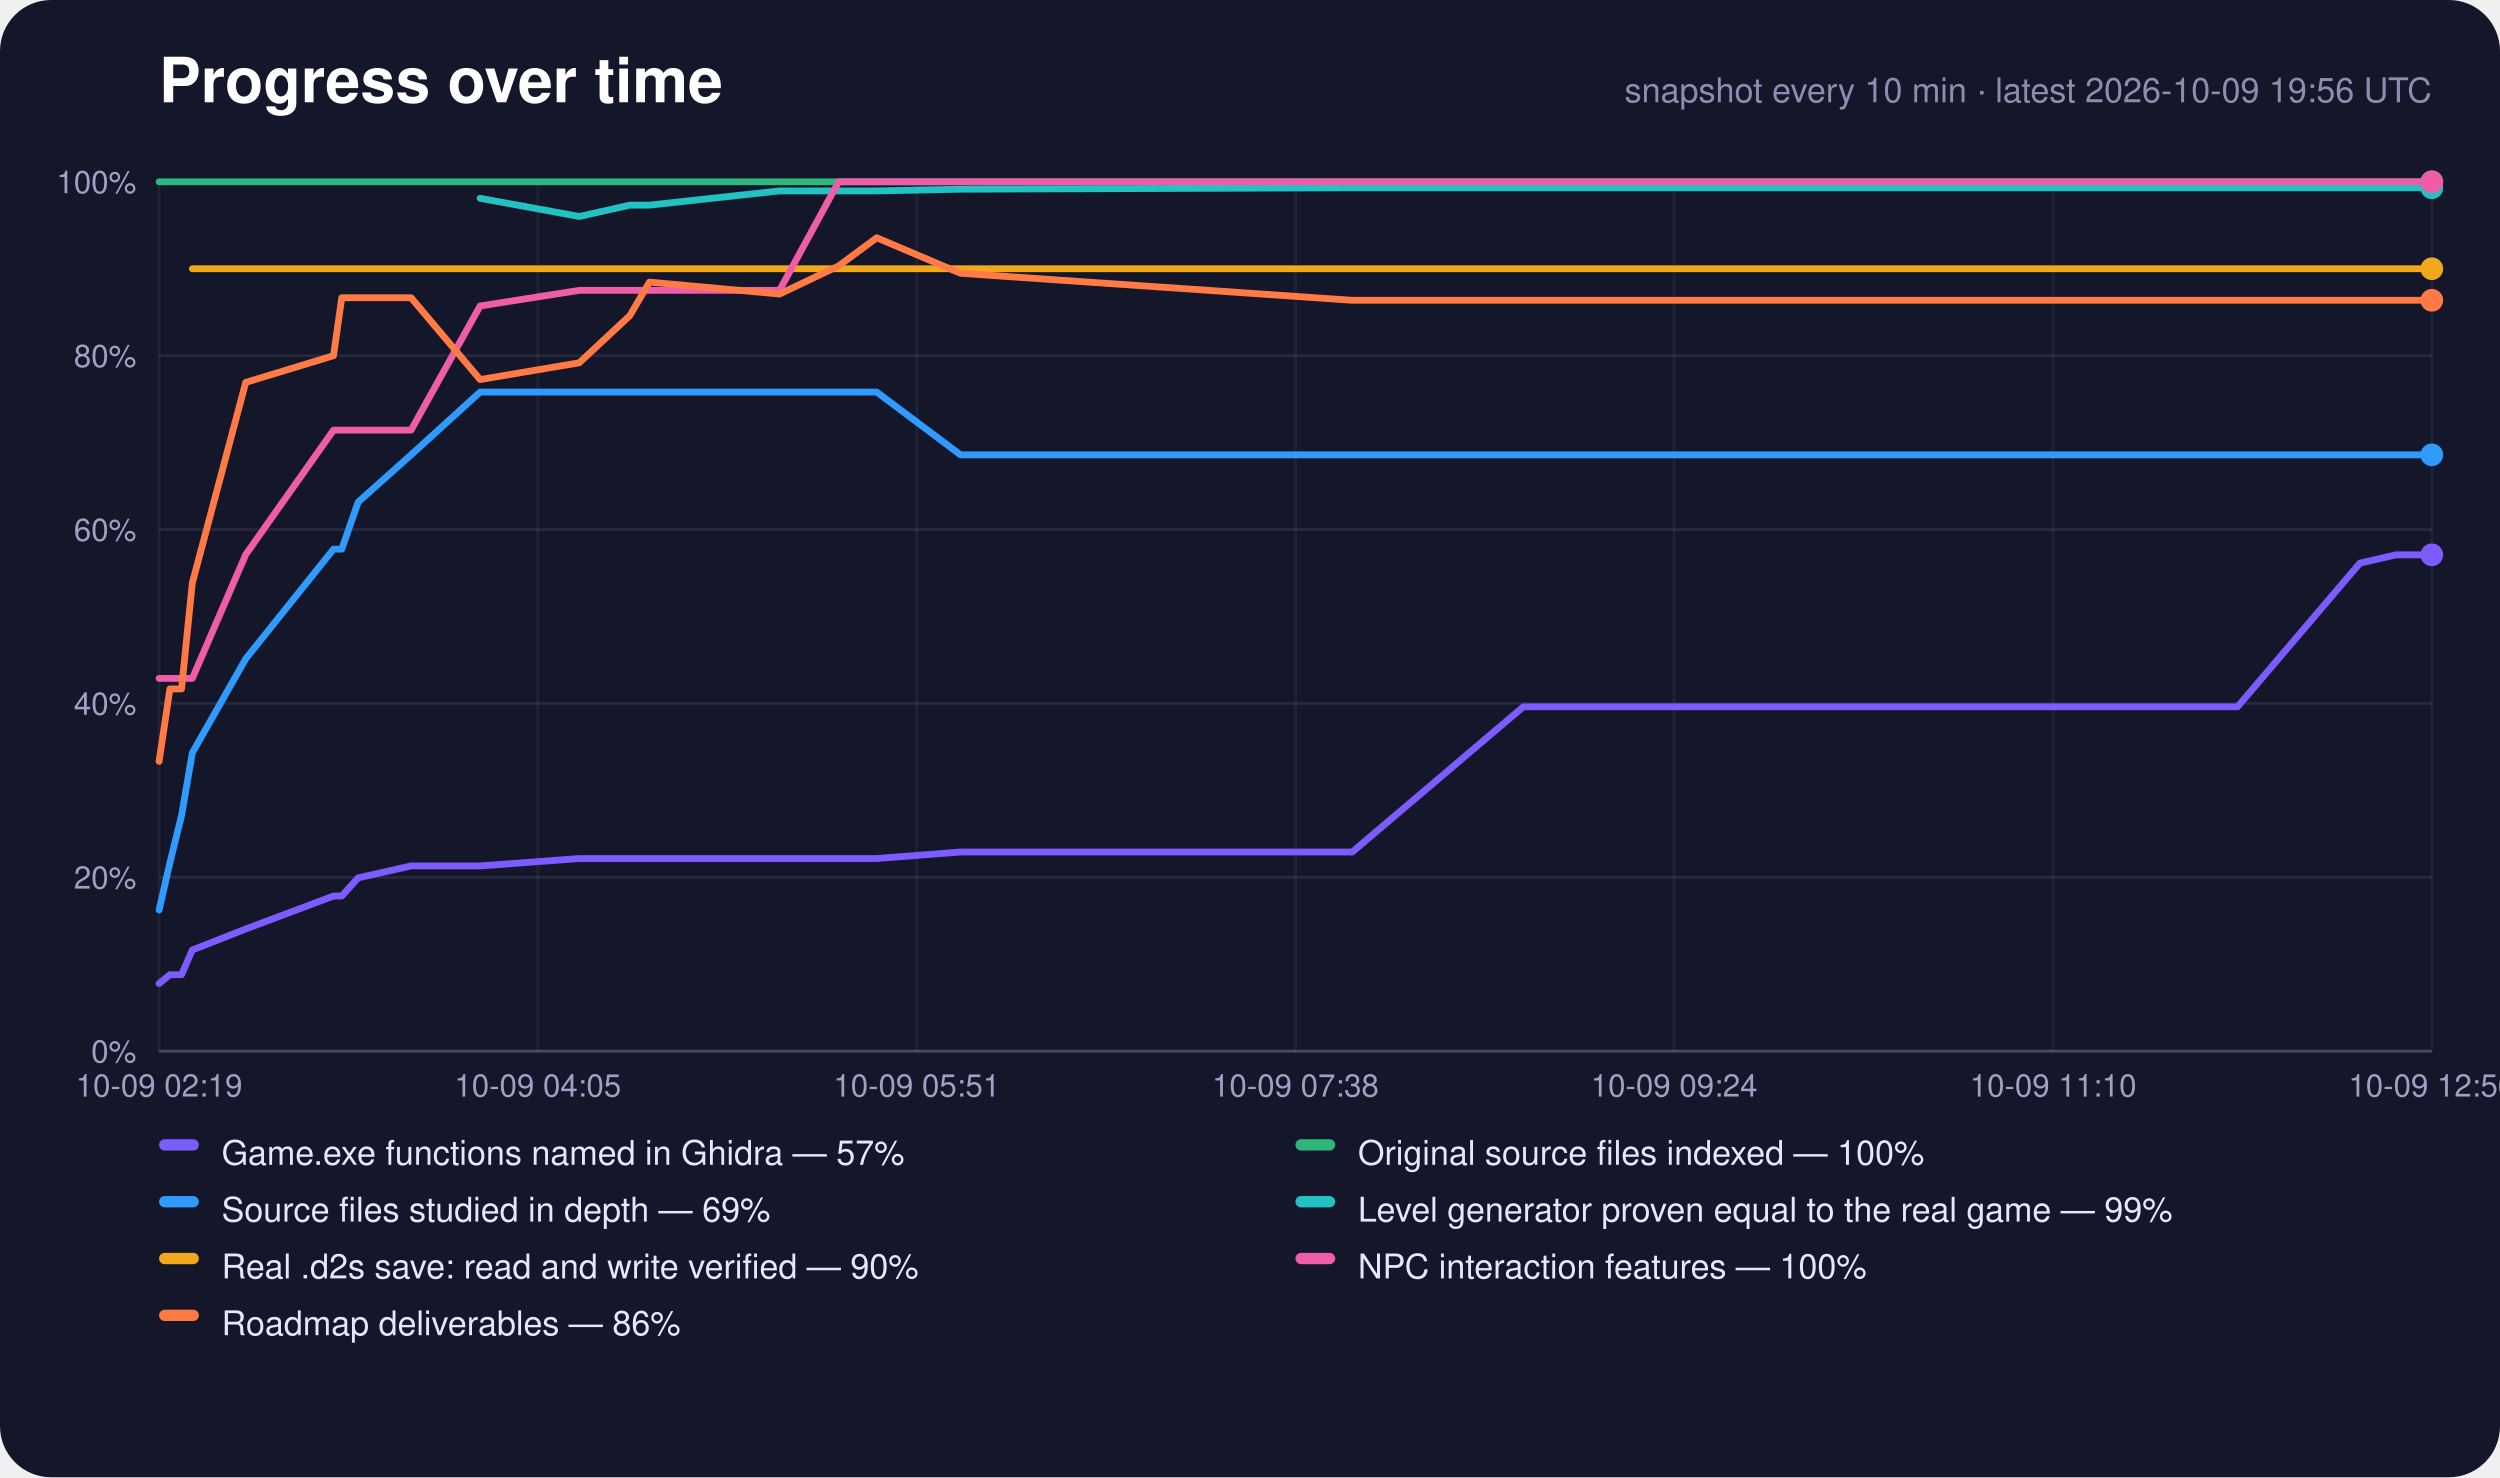
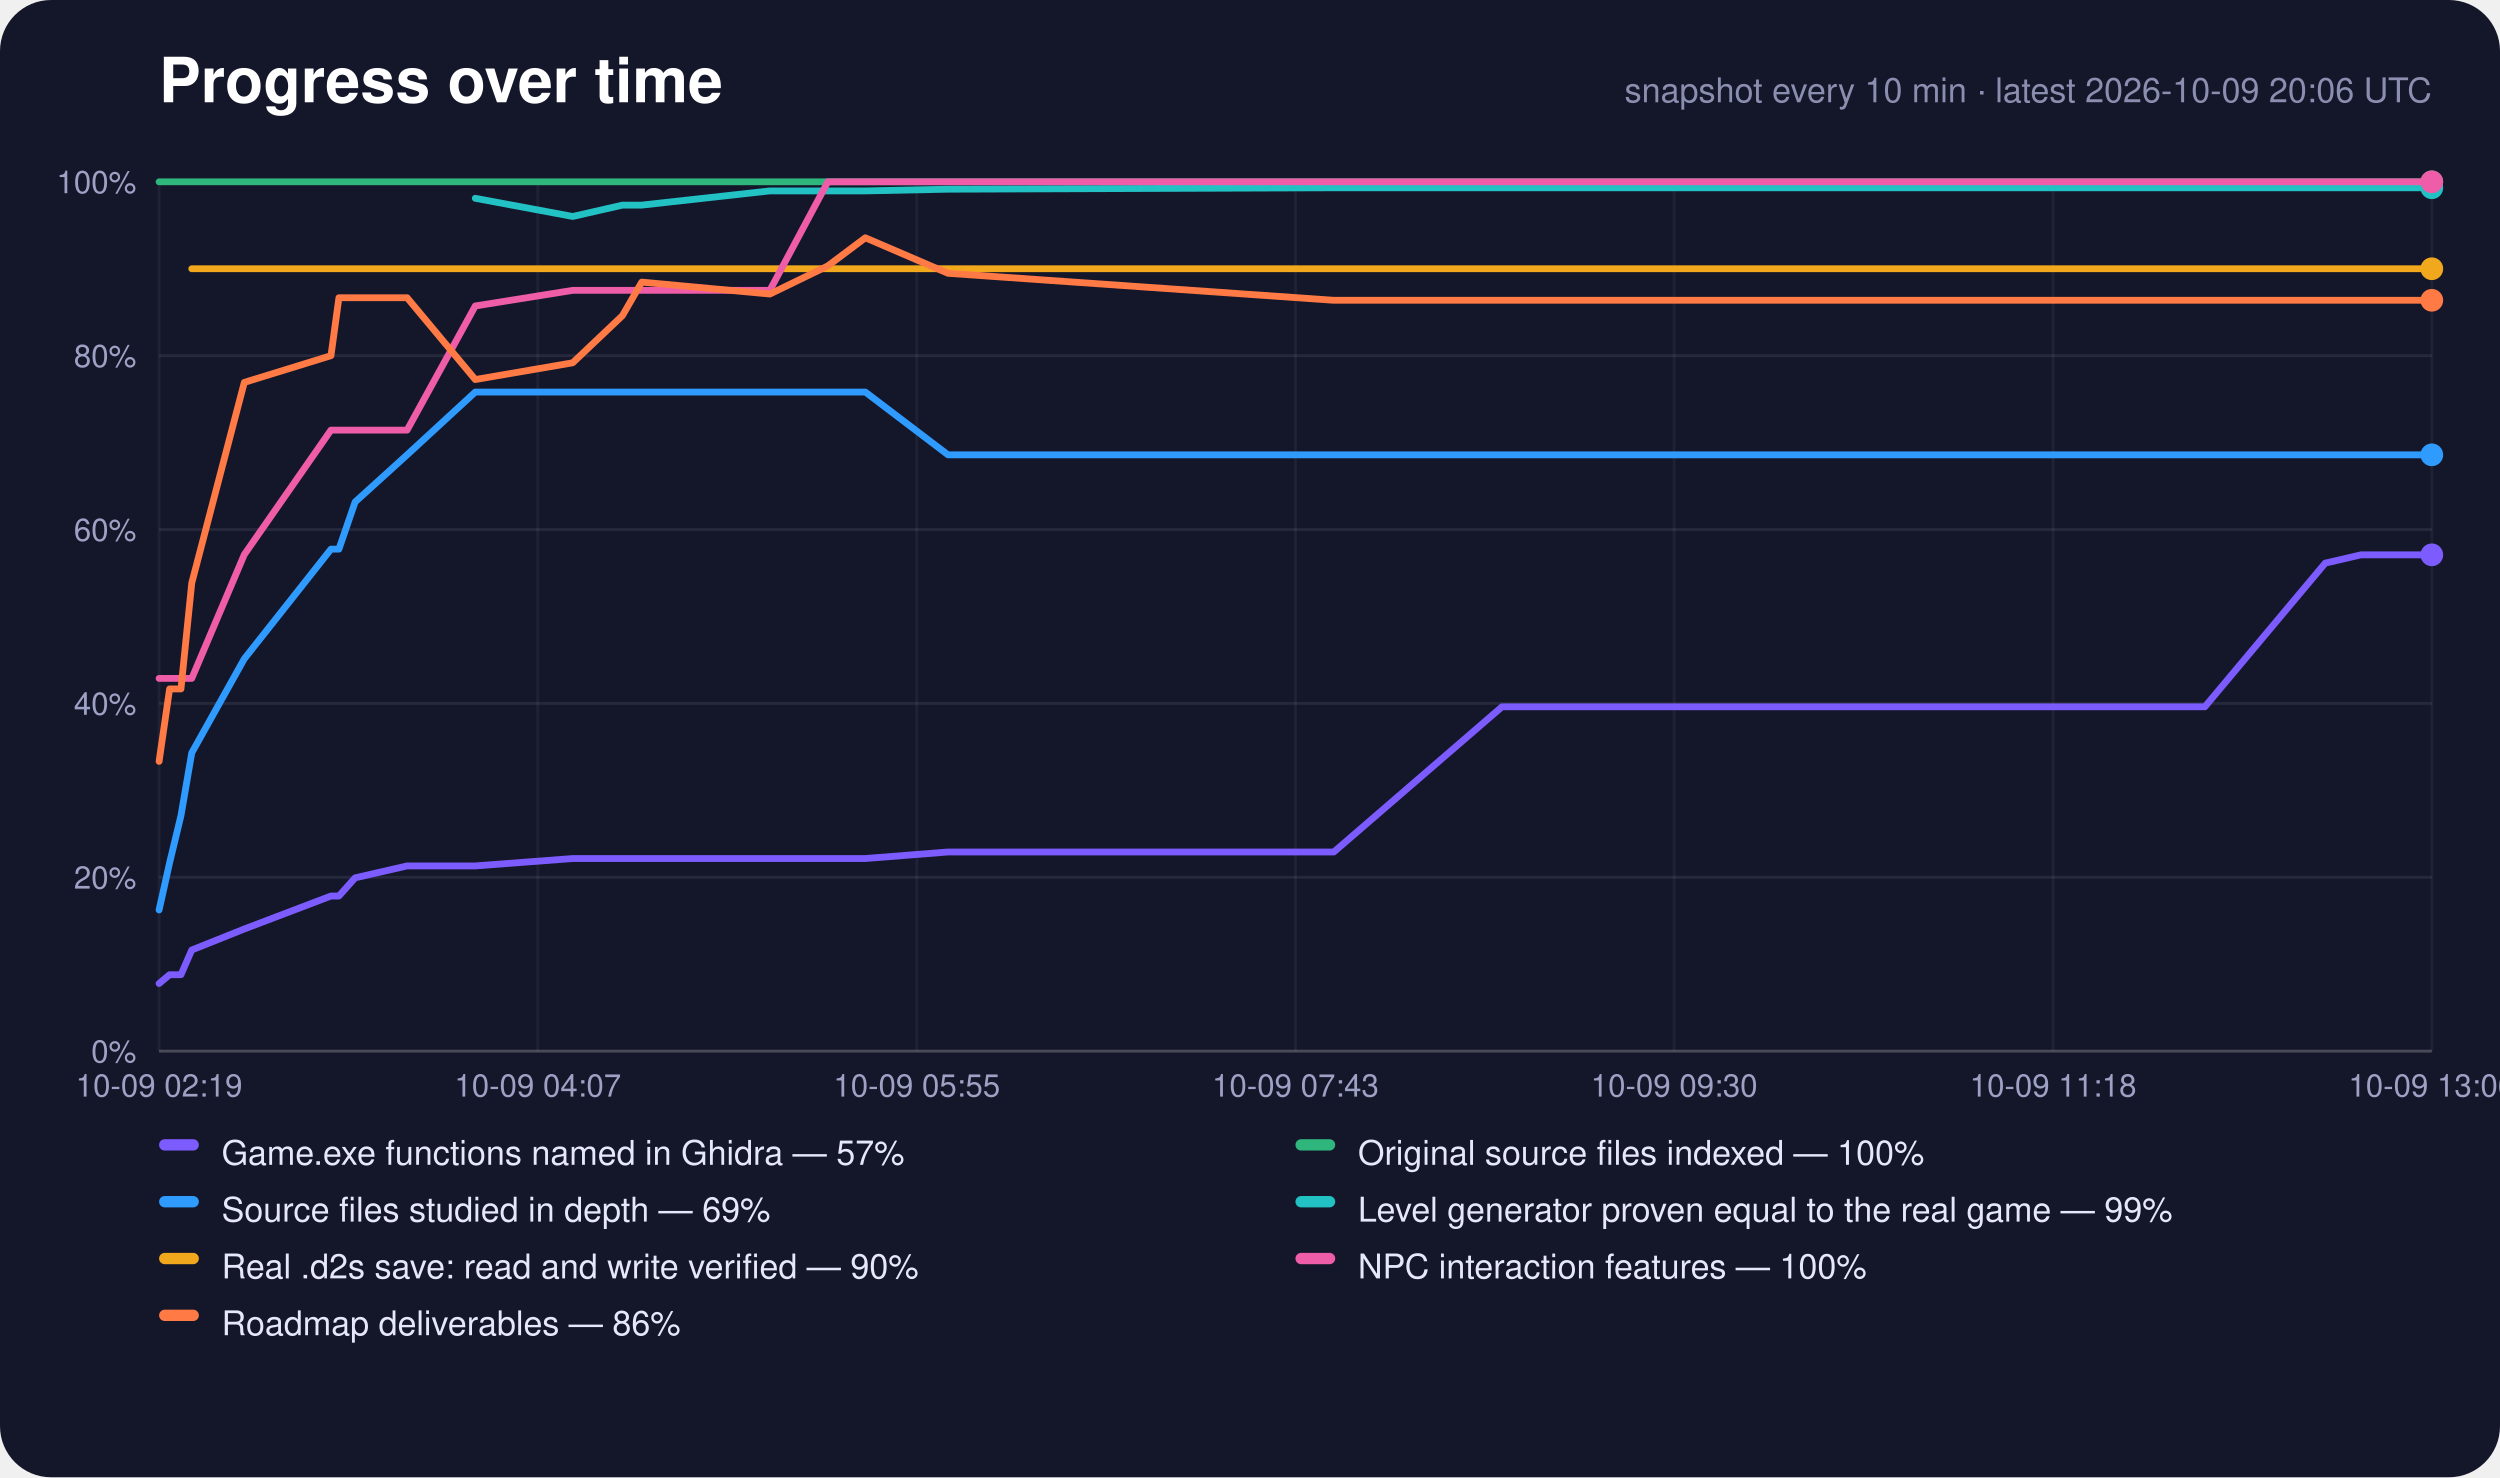
<svg xmlns="http://www.w3.org/2000/svg" width="880" height="520" viewBox="0 0 880 520" role="img" aria-label="Progress over time">
  <rect width="880" height="520" rx="18" fill="#14162a" />
  <text x="56" y="36" font-family="-apple-system,Segoe UI,Helvetica,Arial,sans-serif" font-size="22" font-weight="700" fill="#fff">Progress over time</text>
-   <text x="856" y="36" text-anchor="end" font-family="-apple-system,Segoe UI,Helvetica,Arial,sans-serif" font-size="12" fill="#8c8eb0">snapshot every 10 min · latest 2026-10-09 19:56 UTC</text>
+   <text x="856" y="36" text-anchor="end" font-family="-apple-system,Segoe UI,Helvetica,Arial,sans-serif" font-size="12" fill="#8c8eb0">snapshot every 10 min · latest 2026-10-09 20:06 UTC</text>
  <line x1="56" y1="370.0" x2="856" y2="370.0" stroke="#fff" stroke-opacity="0.22" />
  <text x="48" y="374.0" text-anchor="end" font-family="-apple-system,Segoe UI,Helvetica,Arial,sans-serif" font-size="11" fill="#9fa1c4">0%</text>
  <line x1="56" y1="308.8" x2="856" y2="308.8" stroke="#fff" stroke-opacity="0.08" />
  <text x="48" y="312.8" text-anchor="end" font-family="-apple-system,Segoe UI,Helvetica,Arial,sans-serif" font-size="11" fill="#9fa1c4">20%</text>
  <line x1="56" y1="247.6" x2="856" y2="247.6" stroke="#fff" stroke-opacity="0.08" />
  <text x="48" y="251.6" text-anchor="end" font-family="-apple-system,Segoe UI,Helvetica,Arial,sans-serif" font-size="11" fill="#9fa1c4">40%</text>
  <line x1="56" y1="186.4" x2="856" y2="186.4" stroke="#fff" stroke-opacity="0.08" />
  <text x="48" y="190.4" text-anchor="end" font-family="-apple-system,Segoe UI,Helvetica,Arial,sans-serif" font-size="11" fill="#9fa1c4">60%</text>
  <line x1="56" y1="125.2" x2="856" y2="125.2" stroke="#fff" stroke-opacity="0.08" />
  <text x="48" y="129.2" text-anchor="end" font-family="-apple-system,Segoe UI,Helvetica,Arial,sans-serif" font-size="11" fill="#9fa1c4">80%</text>
  <line x1="56" y1="64.0" x2="856" y2="64.0" stroke="#fff" stroke-opacity="0.22" />
  <text x="48" y="68.0" text-anchor="end" font-family="-apple-system,Segoe UI,Helvetica,Arial,sans-serif" font-size="11" fill="#9fa1c4">100%</text>
  <line x1="56.0" y1="64" x2="56.0" y2="370" stroke="#fff" stroke-opacity="0.05" />
  <text x="56.0" y="386" text-anchor="middle" font-family="-apple-system,Segoe UI,Helvetica,Arial,sans-serif" font-size="11" fill="#9fa1c4">10-09 02:19</text>
  <line x1="189.3" y1="64" x2="189.3" y2="370" stroke="#fff" stroke-opacity="0.05" />
-   <text x="189.3" y="386" text-anchor="middle" font-family="-apple-system,Segoe UI,Helvetica,Arial,sans-serif" font-size="11" fill="#9fa1c4">10-09 04:05</text>
+   <text x="189.3" y="386" text-anchor="middle" font-family="-apple-system,Segoe UI,Helvetica,Arial,sans-serif" font-size="11" fill="#9fa1c4">10-09 04:07</text>
  <line x1="322.7" y1="64" x2="322.7" y2="370" stroke="#fff" stroke-opacity="0.05" />
-   <text x="322.7" y="386" text-anchor="middle" font-family="-apple-system,Segoe UI,Helvetica,Arial,sans-serif" font-size="11" fill="#9fa1c4">10-09 05:51</text>
+   <text x="322.7" y="386" text-anchor="middle" font-family="-apple-system,Segoe UI,Helvetica,Arial,sans-serif" font-size="11" fill="#9fa1c4">10-09 05:55</text>
  <line x1="456.0" y1="64" x2="456.0" y2="370" stroke="#fff" stroke-opacity="0.05" />
-   <text x="456.0" y="386" text-anchor="middle" font-family="-apple-system,Segoe UI,Helvetica,Arial,sans-serif" font-size="11" fill="#9fa1c4">10-09 07:38</text>
+   <text x="456.0" y="386" text-anchor="middle" font-family="-apple-system,Segoe UI,Helvetica,Arial,sans-serif" font-size="11" fill="#9fa1c4">10-09 07:43</text>
  <line x1="589.3" y1="64" x2="589.3" y2="370" stroke="#fff" stroke-opacity="0.05" />
-   <text x="589.3" y="386" text-anchor="middle" font-family="-apple-system,Segoe UI,Helvetica,Arial,sans-serif" font-size="11" fill="#9fa1c4">10-09 09:24</text>
+   <text x="589.3" y="386" text-anchor="middle" font-family="-apple-system,Segoe UI,Helvetica,Arial,sans-serif" font-size="11" fill="#9fa1c4">10-09 09:30</text>
  <line x1="722.7" y1="64" x2="722.7" y2="370" stroke="#fff" stroke-opacity="0.05" />
-   <text x="722.7" y="386" text-anchor="middle" font-family="-apple-system,Segoe UI,Helvetica,Arial,sans-serif" font-size="11" fill="#9fa1c4">10-09 11:10</text>
+   <text x="722.7" y="386" text-anchor="middle" font-family="-apple-system,Segoe UI,Helvetica,Arial,sans-serif" font-size="11" fill="#9fa1c4">10-09 11:18</text>
  <line x1="856.0" y1="64" x2="856.0" y2="370" stroke="#fff" stroke-opacity="0.05" />
-   <text x="856.0" y="386" text-anchor="middle" font-family="-apple-system,Segoe UI,Helvetica,Arial,sans-serif" font-size="11" fill="#9fa1c4">10-09 12:56</text>
-   <polyline points="56.0,346.2 59.8,343.1 63.9,343.1 67.7,334.4 86.5,327.0 117.4,315.4 120.3,315.4 126.1,309.0 144.7,304.8 169.0,304.8 203.9,302.2 221.7,302.2 228.6,302.2 274.4,302.2 295.2,302.2 308.6,302.2 338.1,299.9 476.0,299.9 536.2,248.8 538.5,248.8 538.8,248.8 539.3,248.8 551.9,248.8 564.5,248.8 577.1,248.8 589.7,248.8 602.4,248.8 615.0,248.8 627.6,248.8 640.2,248.8 652.8,248.8 665.5,248.8 678.2,248.8 690.9,248.8 703.5,248.8 716.1,248.8 728.8,248.8 748.9,248.8 769.3,248.8 787.6,248.8 830.7,198.2 830.8,198.2 843.4,195.3 856.0,195.3" fill="none" stroke="#7c5cff" stroke-width="2.4" stroke-linejoin="round" stroke-linecap="round" />
+   <text x="856.0" y="386" text-anchor="middle" font-family="-apple-system,Segoe UI,Helvetica,Arial,sans-serif" font-size="11" fill="#9fa1c4">10-09 13:06</text>
+   <polyline points="56.0,346.2 59.7,343.1 63.7,343.1 67.5,334.4 86.0,327.0 116.5,315.4 119.3,315.4 125.0,309.0 143.3,304.8 167.3,304.8 201.6,302.2 219.1,302.2 225.9,302.2 271.0,302.2 291.4,302.2 304.6,302.2 333.7,299.9 469.5,299.9 528.7,248.8 531.0,248.8 531.2,248.8 531.8,248.8 544.2,248.8 556.6,248.8 569.0,248.8 581.4,248.8 593.8,248.8 606.2,248.8 618.6,248.8 631.1,248.8 643.5,248.8 655.9,248.8 668.4,248.8 680.9,248.8 693.3,248.8 705.8,248.8 718.3,248.8 738.1,248.8 758.2,248.8 776.1,248.8 818.5,198.2 818.6,198.2 831.1,195.3 843.5,195.3 856.0,195.3" fill="none" stroke="#7c5cff" stroke-width="2.4" stroke-linejoin="round" stroke-linecap="round" />
  <circle cx="856.0" cy="195.3" r="4" fill="#7c5cff" />
-   <polyline points="56.0,64.0 59.8,64.0 63.9,64.0 67.7,64.0 86.5,64.0 117.4,64.0 120.3,64.0 126.1,64.0 144.7,64.0 169.0,64.0 203.9,64.0 221.7,64.0 228.6,64.0 274.4,64.0 295.2,64.0 308.6,64.0 338.1,64.0 476.0,64.0 536.2,64.0 538.5,64.0 538.8,64.0 539.3,64.0 551.9,64.0 564.5,64.0 577.1,64.0 589.7,64.0 602.4,64.0 615.0,64.0 627.6,64.0 640.2,64.0 652.8,64.0 665.5,64.0 678.2,64.0 690.9,64.0 703.5,64.0 716.1,64.0 728.8,64.0 748.9,64.0 769.3,64.0 787.6,64.0 830.7,64.0 830.8,64.0 843.4,64.0 856.0,64.0" fill="none" stroke="#2fb67c" stroke-width="2.4" stroke-linejoin="round" stroke-linecap="round" />
+   <polyline points="56.0,64.0 59.7,64.0 63.7,64.0 67.5,64.0 86.0,64.0 116.5,64.0 119.3,64.0 125.0,64.0 143.3,64.0 167.3,64.0 201.6,64.0 219.1,64.0 225.9,64.0 271.0,64.0 291.4,64.0 304.6,64.0 333.7,64.0 469.5,64.0 528.7,64.0 531.0,64.0 531.2,64.0 531.8,64.0 544.2,64.0 556.6,64.0 569.0,64.0 581.4,64.0 593.8,64.0 606.2,64.0 618.6,64.0 631.1,64.0 643.5,64.0 655.9,64.0 668.4,64.0 680.9,64.0 693.3,64.0 705.8,64.0 718.3,64.0 738.1,64.0 758.2,64.0 776.1,64.0 818.5,64.0 818.6,64.0 831.1,64.0 843.5,64.0 856.0,64.0" fill="none" stroke="#2fb67c" stroke-width="2.4" stroke-linejoin="round" stroke-linecap="round" />
  <circle cx="856.0" cy="64.0" r="4" fill="#2fb67c" />
-   <polyline points="56.0,320.3 59.8,303.7 63.9,287.1 67.7,265.0 86.5,231.9 117.4,193.3 120.3,193.3 126.1,176.7 144.7,160.1 169.0,138.0 203.9,138.0 221.7,138.0 228.6,138.0 274.4,138.0 295.2,138.0 308.6,138.0 338.1,160.1 476.0,160.1 536.2,160.1 538.5,160.1 538.8,160.1 539.3,160.1 551.9,160.1 564.5,160.1 577.1,160.1 589.7,160.1 602.4,160.1 615.0,160.1 627.6,160.1 640.2,160.1 652.8,160.1 665.5,160.1 678.2,160.1 690.9,160.1 703.5,160.1 716.1,160.1 728.8,160.1 748.9,160.1 769.3,160.1 787.6,160.1 830.7,160.1 830.8,160.1 843.4,160.1 856.0,160.1" fill="none" stroke="#2f9bff" stroke-width="2.4" stroke-linejoin="round" stroke-linecap="round" />
+   <polyline points="56.0,320.3 59.7,303.7 63.7,287.1 67.5,265.0 86.0,231.9 116.5,193.3 119.3,193.3 125.0,176.7 143.3,160.1 167.3,138.0 201.6,138.0 219.1,138.0 225.9,138.0 271.0,138.0 291.4,138.0 304.6,138.0 333.7,160.1 469.5,160.1 528.7,160.1 531.0,160.1 531.2,160.1 531.8,160.1 544.2,160.1 556.6,160.1 569.0,160.1 581.4,160.1 593.8,160.1 606.2,160.1 618.6,160.1 631.1,160.1 643.5,160.1 655.9,160.1 668.4,160.1 680.9,160.1 693.3,160.1 705.8,160.1 718.3,160.1 738.1,160.1 758.2,160.1 776.1,160.1 818.5,160.1 818.6,160.1 831.1,160.1 843.5,160.1 856.0,160.1" fill="none" stroke="#2f9bff" stroke-width="2.4" stroke-linejoin="round" stroke-linecap="round" />
  <circle cx="856.0" cy="160.1" r="4" fill="#2f9bff" />
-   <polyline points="169.0,69.8 203.9,76.2 221.7,72.2 228.6,72.2 274.4,67.2 295.2,67.2 308.6,67.2 338.1,66.6 476.0,66.1 536.2,66.1 538.5,66.1 538.8,66.1 539.3,66.1 551.9,66.1 564.5,66.1 577.1,66.1 589.7,66.1 602.4,66.1 615.0,66.1 627.6,66.1 640.2,66.1 652.8,66.1 665.5,66.1 678.2,66.1 690.9,66.1 703.5,66.1 716.1,66.1 728.8,66.1 748.9,66.1 769.3,66.1 787.6,66.1 830.7,66.1 830.8,66.1 843.4,66.1 856.0,66.1" fill="none" stroke="#22c1c3" stroke-width="2.4" stroke-linejoin="round" stroke-linecap="round" />
+   <polyline points="167.3,69.8 201.6,76.2 219.1,72.2 225.9,72.2 271.0,67.2 291.4,67.2 304.6,67.2 333.7,66.6 469.5,66.1 528.7,66.1 531.0,66.1 531.2,66.1 531.8,66.1 544.2,66.1 556.6,66.1 569.0,66.1 581.4,66.1 593.8,66.1 606.2,66.1 618.6,66.1 631.1,66.1 643.5,66.1 655.9,66.1 668.4,66.1 680.9,66.1 693.3,66.1 705.8,66.1 718.3,66.1 738.1,66.1 758.2,66.1 776.1,66.1 818.5,66.1 818.6,66.1 831.1,66.1 843.5,66.1 856.0,66.1" fill="none" stroke="#22c1c3" stroke-width="2.4" stroke-linejoin="round" stroke-linecap="round" />
  <circle cx="856.0" cy="66.1" r="4" fill="#22c1c3" />
-   <polyline points="67.7,94.6 86.5,94.6 117.4,94.6 120.3,94.6 126.1,94.6 144.7,94.6 169.0,94.6 203.9,94.6 221.7,94.6 228.6,94.6 274.4,94.6 295.2,94.6 308.6,94.6 338.1,94.6 476.0,94.6 536.2,94.6 538.5,94.6 538.8,94.6 539.3,94.6 551.9,94.6 564.5,94.6 577.1,94.6 589.7,94.6 602.4,94.6 615.0,94.6 627.6,94.6 640.2,94.6 652.8,94.6 665.5,94.6 678.2,94.6 690.9,94.6 703.5,94.6 716.1,94.6 728.8,94.6 748.9,94.6 769.3,94.6 787.6,94.6 830.7,94.6 830.8,94.6 843.4,94.6 856.0,94.6" fill="none" stroke="#f2a81d" stroke-width="2.4" stroke-linejoin="round" stroke-linecap="round" />
+   <polyline points="67.5,94.6 86.0,94.6 116.5,94.6 119.3,94.6 125.0,94.6 143.3,94.6 167.3,94.6 201.6,94.6 219.1,94.6 225.9,94.6 271.0,94.6 291.4,94.6 304.6,94.6 333.7,94.6 469.5,94.6 528.7,94.6 531.0,94.6 531.2,94.6 531.8,94.6 544.2,94.6 556.6,94.6 569.0,94.6 581.4,94.6 593.8,94.6 606.2,94.6 618.6,94.6 631.1,94.6 643.5,94.6 655.9,94.6 668.4,94.6 680.9,94.6 693.3,94.6 705.8,94.6 718.3,94.6 738.1,94.6 758.2,94.6 776.1,94.6 818.5,94.6 818.6,94.6 831.1,94.6 843.5,94.6 856.0,94.6" fill="none" stroke="#f2a81d" stroke-width="2.4" stroke-linejoin="round" stroke-linecap="round" />
  <circle cx="856.0" cy="94.6" r="4" fill="#f2a81d" />
-   <polyline points="56.0,238.8 59.8,238.8 63.9,238.8 67.7,238.8 86.5,195.2 117.4,151.4 120.3,151.4 126.1,151.4 144.7,151.4 169.0,107.7 203.9,102.2 221.7,102.2 228.6,102.2 274.4,102.2 295.2,64.0 308.6,64.0 338.1,64.0 476.0,64.0 536.2,64.0 538.5,64.0 538.8,64.0 539.3,64.0 551.9,64.0 564.5,64.0 577.1,64.0 589.7,64.0 602.4,64.0 615.0,64.0 627.6,64.0 640.2,64.0 652.8,64.0 665.5,64.0 678.2,64.0 690.9,64.0 703.5,64.0 716.1,64.0 728.8,64.0 748.9,64.0 769.3,64.0 787.6,64.0 830.7,64.0 830.8,64.0 843.4,64.0 856.0,64.0" fill="none" stroke="#ef5da8" stroke-width="2.4" stroke-linejoin="round" stroke-linecap="round" />
+   <polyline points="56.0,238.8 59.7,238.8 63.7,238.8 67.5,238.8 86.0,195.2 116.5,151.4 119.3,151.4 125.0,151.4 143.3,151.4 167.3,107.7 201.6,102.2 219.1,102.2 225.9,102.2 271.0,102.2 291.4,64.0 304.6,64.0 333.7,64.0 469.5,64.0 528.7,64.0 531.0,64.0 531.2,64.0 531.8,64.0 544.2,64.0 556.6,64.0 569.0,64.0 581.4,64.0 593.8,64.0 606.2,64.0 618.6,64.0 631.1,64.0 643.5,64.0 655.9,64.0 668.4,64.0 680.9,64.0 693.3,64.0 705.8,64.0 718.3,64.0 738.1,64.0 758.2,64.0 776.1,64.0 818.5,64.0 818.6,64.0 831.1,64.0 843.5,64.0 856.0,64.0" fill="none" stroke="#ef5da8" stroke-width="2.4" stroke-linejoin="round" stroke-linecap="round" />
  <circle cx="856.0" cy="64.0" r="4" fill="#ef5da8" />
-   <polyline points="56.0,268.0 59.8,242.5 63.9,242.5 67.7,205.2 86.5,134.6 117.4,125.2 120.3,104.8 126.1,104.8 144.7,104.8 169.0,133.6 203.9,127.7 221.7,111.1 228.6,99.3 274.4,103.5 295.2,93.6 308.6,83.7 338.1,96.2 476.0,105.7 536.2,105.7 538.5,105.7 538.8,105.7 539.3,105.7 551.9,105.7 564.5,105.7 577.1,105.7 589.7,105.7 602.4,105.7 615.0,105.7 627.6,105.7 640.2,105.7 652.8,105.7 665.5,105.7 678.2,105.7 690.9,105.7 703.5,105.7 716.1,105.7 728.8,105.7 748.9,105.7 769.3,105.7 787.6,105.7 830.7,105.7 830.8,105.7 843.4,105.7 856.0,105.7" fill="none" stroke="#ff7a45" stroke-width="2.4" stroke-linejoin="round" stroke-linecap="round" />
+   <polyline points="56.0,268.0 59.7,242.5 63.7,242.5 67.5,205.2 86.0,134.6 116.5,125.2 119.3,104.8 125.0,104.8 143.3,104.8 167.3,133.6 201.6,127.7 219.1,111.1 225.9,99.3 271.0,103.5 291.4,93.6 304.6,83.7 333.7,96.2 469.5,105.7 528.7,105.7 531.0,105.7 531.2,105.7 531.8,105.7 544.2,105.7 556.6,105.7 569.0,105.7 581.4,105.7 593.8,105.7 606.2,105.7 618.6,105.7 631.1,105.7 643.5,105.7 655.9,105.7 668.4,105.7 680.9,105.7 693.3,105.7 705.8,105.7 718.3,105.7 738.1,105.7 758.2,105.7 776.1,105.7 818.5,105.7 818.6,105.7 831.1,105.7 843.5,105.7 856.0,105.7" fill="none" stroke="#ff7a45" stroke-width="2.4" stroke-linejoin="round" stroke-linecap="round" />
  <circle cx="856.0" cy="105.7" r="4" fill="#ff7a45" />
  <rect x="56" y="401" width="14" height="4" rx="2" fill="#7c5cff" />
  <text x="78" y="410" font-family="-apple-system,Segoe UI,Helvetica,Arial,sans-serif" font-size="12" fill="#e6e7fa">Game.exe functions named in Ghidra — 57%</text>
  <rect x="456" y="401" width="14" height="4" rx="2" fill="#2fb67c" />
  <text x="478" y="410" font-family="-apple-system,Segoe UI,Helvetica,Arial,sans-serif" font-size="12" fill="#e6e7fa">Original source files indexed — 100%</text>
  <rect x="56" y="421" width="14" height="4" rx="2" fill="#2f9bff" />
  <text x="78" y="430" font-family="-apple-system,Segoe UI,Helvetica,Arial,sans-serif" font-size="12" fill="#e6e7fa">Source files studied in depth — 69%</text>
  <rect x="456" y="421" width="14" height="4" rx="2" fill="#22c1c3" />
  <text x="478" y="430" font-family="-apple-system,Segoe UI,Helvetica,Arial,sans-serif" font-size="12" fill="#e6e7fa">Level generator proven equal to the real game — 99%</text>
  <rect x="56" y="441" width="14" height="4" rx="2" fill="#f2a81d" />
  <text x="78" y="450" font-family="-apple-system,Segoe UI,Helvetica,Arial,sans-serif" font-size="12" fill="#e6e7fa">Real .d2s save: read and write verified — 90%</text>
  <rect x="456" y="441" width="14" height="4" rx="2" fill="#ef5da8" />
  <text x="478" y="450" font-family="-apple-system,Segoe UI,Helvetica,Arial,sans-serif" font-size="12" fill="#e6e7fa">NPC interaction features — 100%</text>
  <rect x="56" y="461" width="14" height="4" rx="2" fill="#ff7a45" />
  <text x="78" y="470" font-family="-apple-system,Segoe UI,Helvetica,Arial,sans-serif" font-size="12" fill="#e6e7fa">Roadmap deliverables — 86%</text>
</svg>
